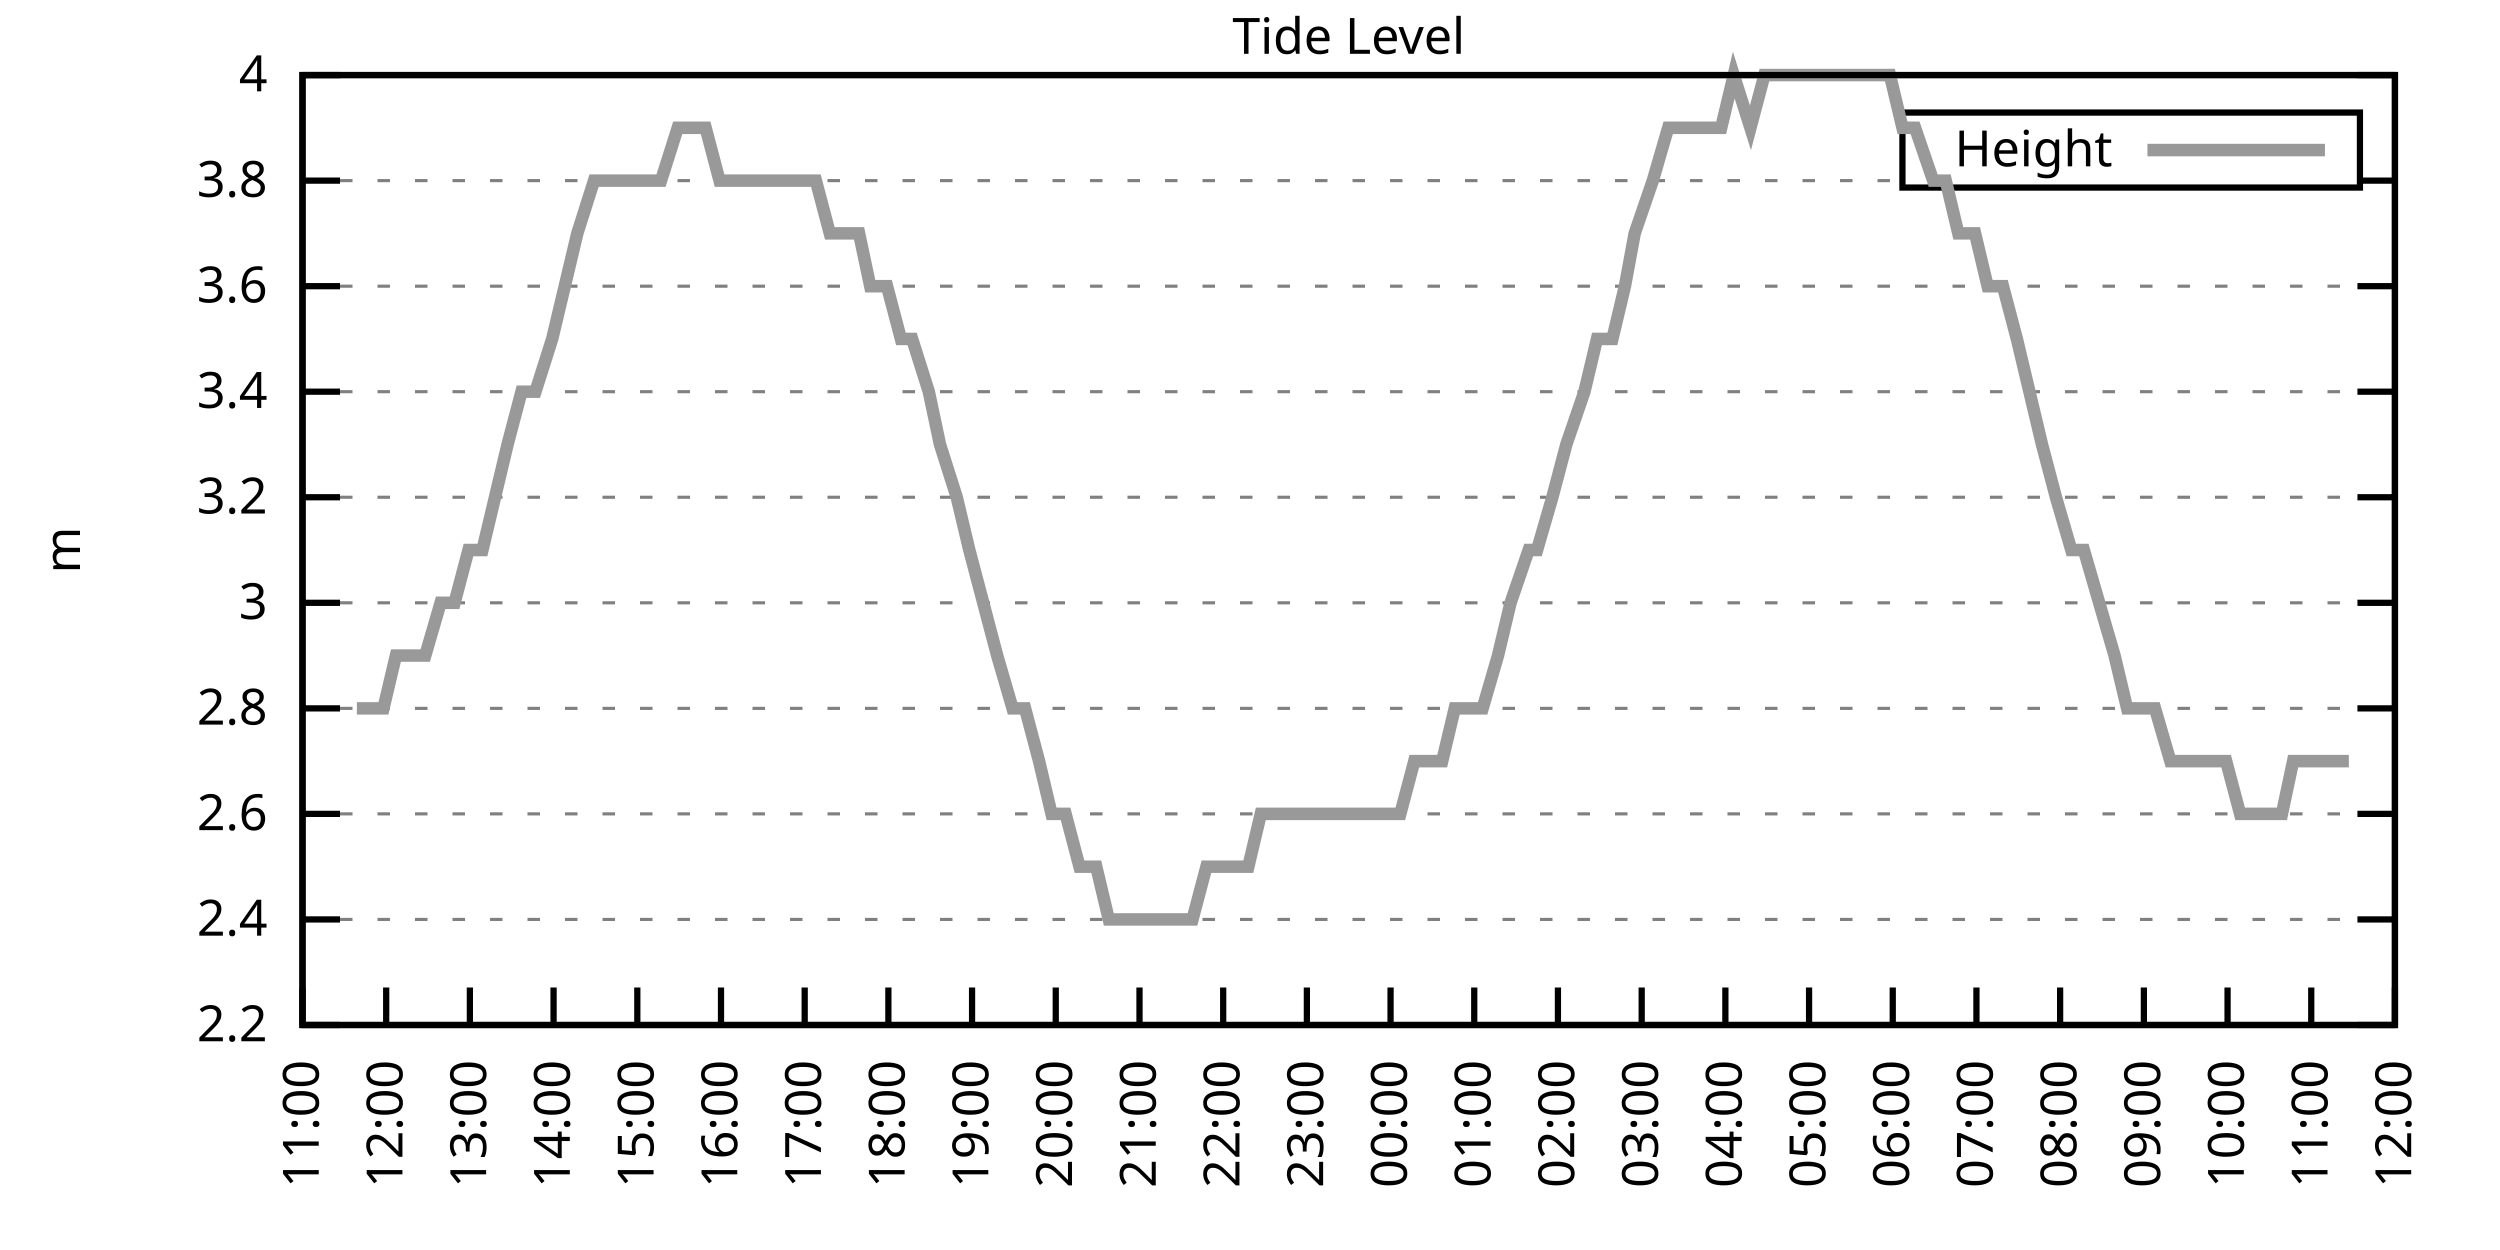
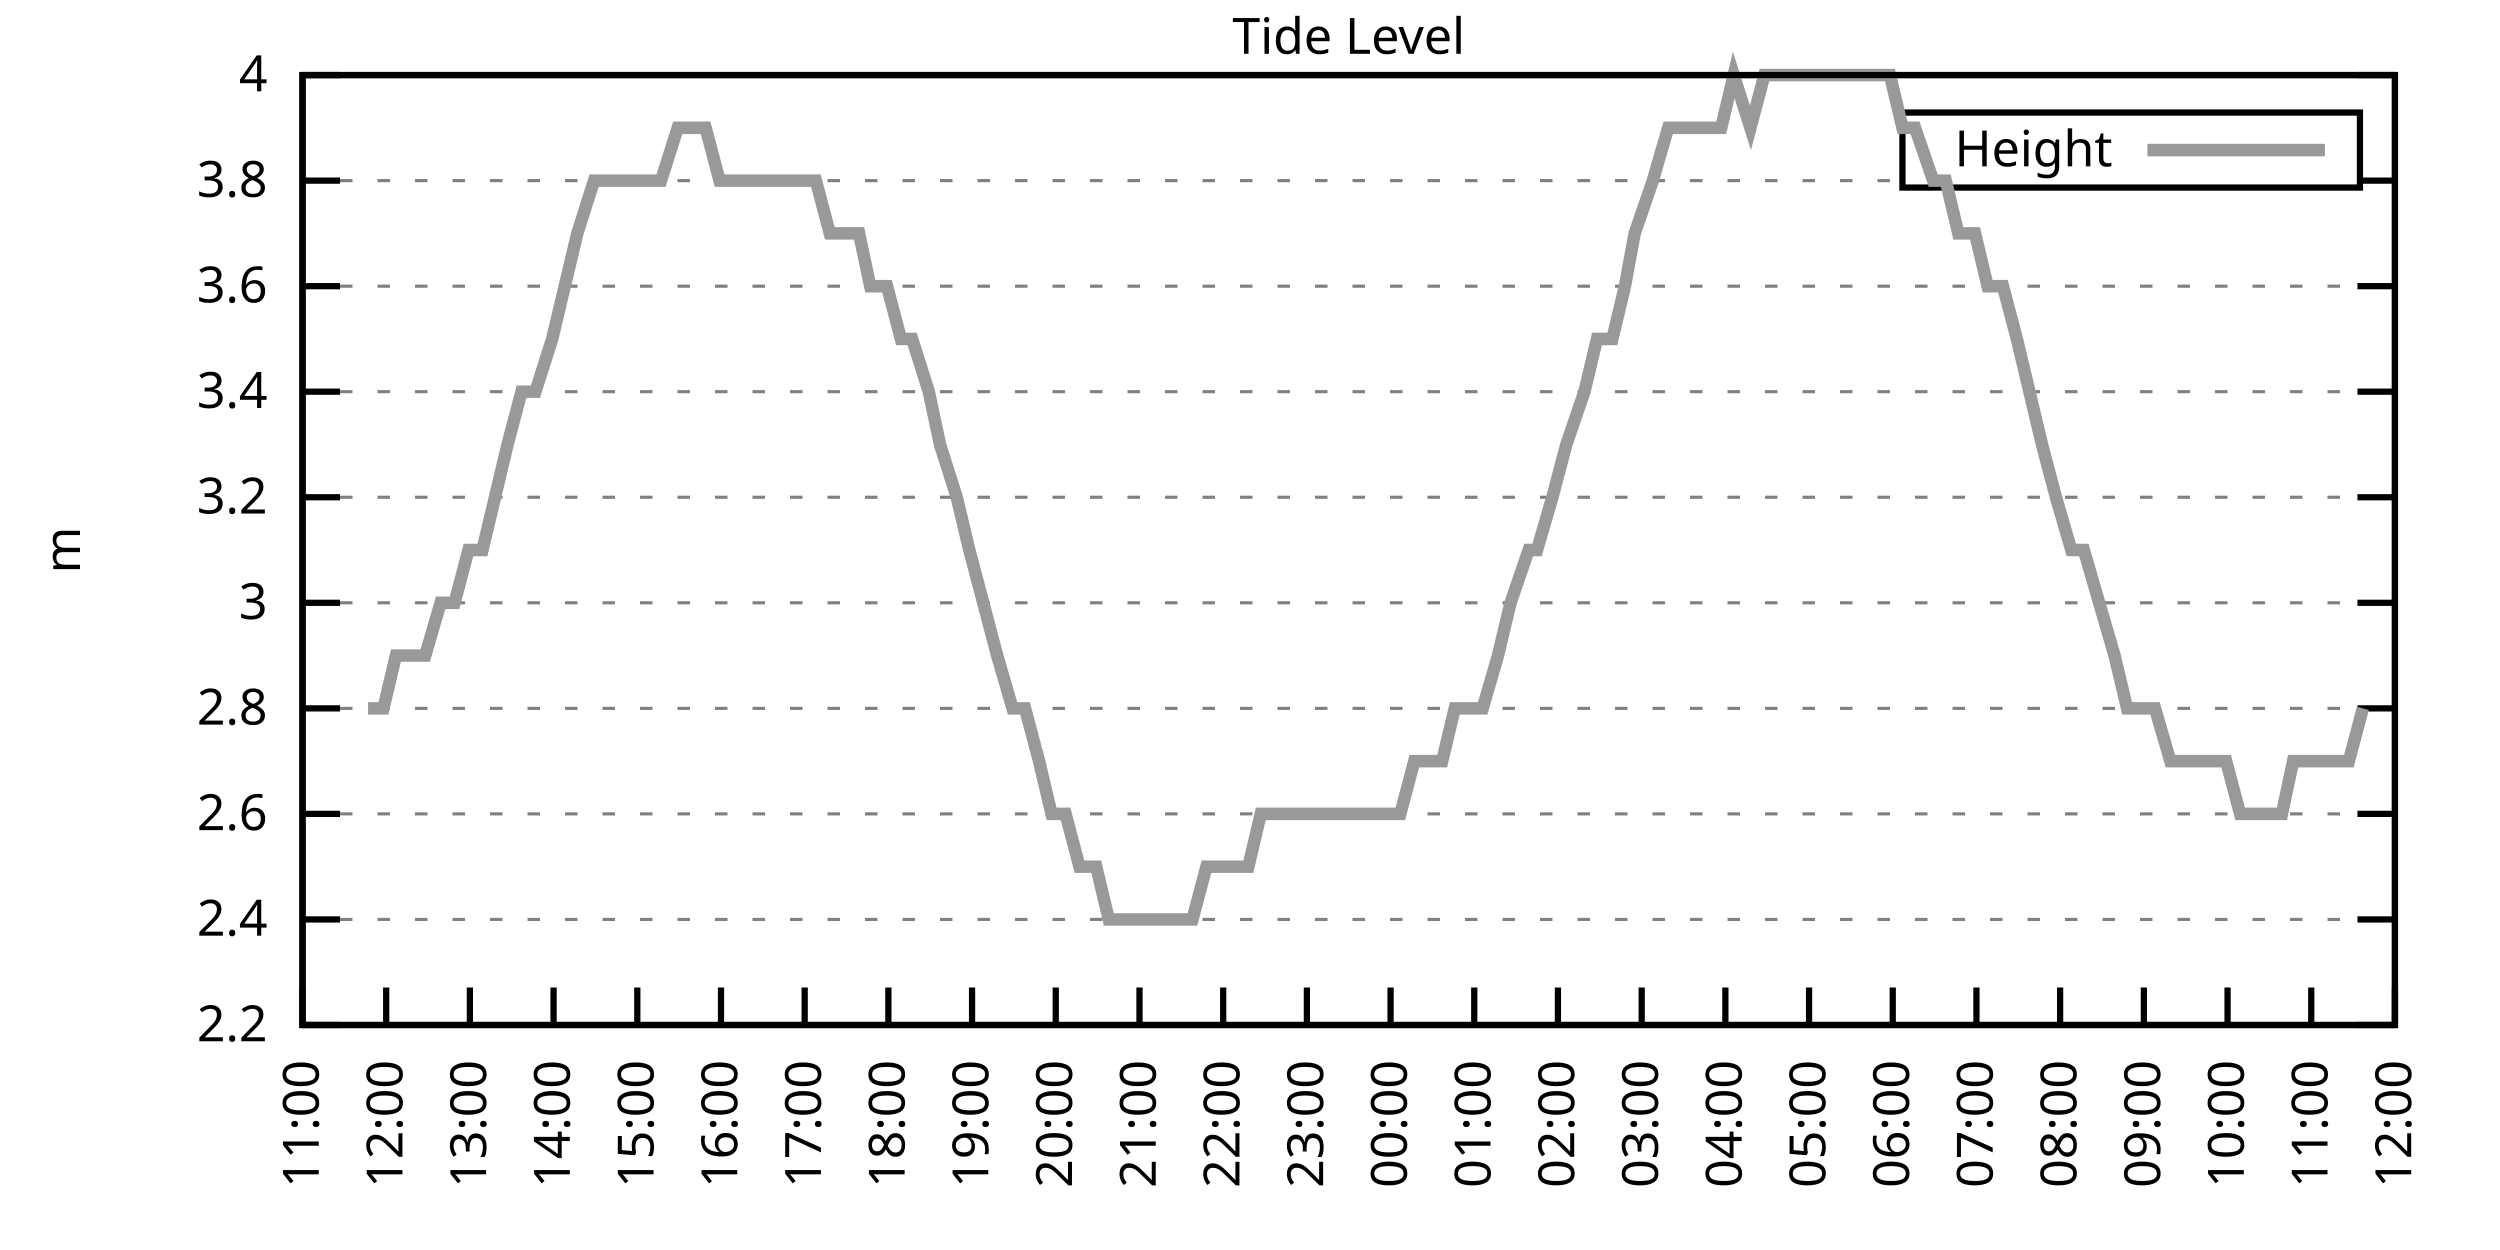
<svg xmlns="http://www.w3.org/2000/svg" xmlns:xlink="http://www.w3.org/1999/xlink" width="400" height="200" viewBox="0 0 400 200">
  <g id="gnuplot_canvas">
    <rect x="0" y="0" width="400" height="200" fill="none" />
    <defs>
      <circle id="gpDot" r="0.5" stroke-width="0.5" stroke="currentColor" />
      <path id="gpPt0" stroke-width="0.333" stroke="currentColor" d="M-1,0 h2 M0,-1 v2" />
      <path id="gpPt1" stroke-width="0.333" stroke="currentColor" d="M-1,-1 L1,1 M1,-1 L-1,1" />
      <path id="gpPt2" stroke-width="0.333" stroke="currentColor" d="M-1,0 L1,0 M0,-1 L0,1 M-1,-1 L1,1 M-1,1 L1,-1" />
      <rect id="gpPt3" stroke-width="0.333" stroke="currentColor" x="-1" y="-1" width="2" height="2" />
      <rect id="gpPt4" stroke-width="0.333" stroke="currentColor" fill="currentColor" x="-1" y="-1" width="2" height="2" />
      <circle id="gpPt5" stroke-width="0.333" stroke="currentColor" cx="0" cy="0" r="1" />
      <use xlink:href="#gpPt5" id="gpPt6" fill="currentColor" stroke="none" />
      <path id="gpPt7" stroke-width="0.333" stroke="currentColor" d="M0,-1.33 L-1.33,0.67 L1.33,0.67 z" />
      <use xlink:href="#gpPt7" id="gpPt8" fill="currentColor" stroke="none" />
      <use xlink:href="#gpPt7" id="gpPt9" stroke="currentColor" transform="rotate(180)" />
      <use xlink:href="#gpPt9" id="gpPt10" fill="currentColor" stroke="none" />
      <use xlink:href="#gpPt3" id="gpPt11" stroke="currentColor" transform="rotate(45)" />
      <use xlink:href="#gpPt11" id="gpPt12" fill="currentColor" stroke="none" />
      <path id="gpPt13" stroke-width="0.333" stroke="currentColor" d="M0,1.330 L1.265,0.411 L0.782,-1.067 L-0.782,-1.076 L-1.265,0.411 z" />
      <use xlink:href="#gpPt13" id="gpPt14" fill="currentColor" stroke="none" />
      <filter id="textbox" filterUnits="objectBoundingBox" x="0" y="0" height="1" width="1">
        <feFlood flood-color="white" flood-opacity="1" result="bgnd" />
        <feComposite in="SourceGraphic" in2="bgnd" operator="atop" />
      </filter>
      <filter id="greybox" filterUnits="objectBoundingBox" x="0" y="0" height="1" width="1">
        <feFlood flood-color="lightgrey" flood-opacity="1" result="grey" />
        <feComposite in="SourceGraphic" in2="grey" operator="atop" />
      </filter>
    </defs>
    <g fill="none" color="white" stroke="currentColor" stroke-width="1.00" stroke-linecap="butt" stroke-linejoin="miter">
</g>
    <g fill="none" color="black" stroke="currentColor" stroke-width="1.00" stroke-linecap="butt" stroke-linejoin="miter">
      <g stroke="none" shape-rendering="crispEdges">
        <polygon fill="rgb(255, 255, 255)" points="48.40,164.00 383.18,164.00 383.18,12.02 48.40,12.02 " />
      </g>
    </g>
    <g fill="none" color="black" stroke="currentColor" stroke-width="1.00" stroke-linecap="butt" stroke-linejoin="miter">
</g>
    <g fill="none" color="black" stroke="black" stroke-width="0.50" stroke-linecap="butt" stroke-linejoin="miter">
</g>
    <g fill="none" color="gray" stroke="currentColor" stroke-width="0.50" stroke-linecap="butt" stroke-linejoin="miter">
      <path stroke="gray" stroke-dasharray="2,4" class="gridline" d="M48.40,164.00 L383.19,164.00  " />
    </g>
    <g fill="none" color="gray" stroke="gray" stroke-width="1.00" stroke-linecap="butt" stroke-linejoin="miter">
</g>
    <g fill="none" color="black" stroke="currentColor" stroke-width="1.00" stroke-linecap="butt" stroke-linejoin="miter">
      <path stroke="black" d="M48.40,164.00 L54.40,164.00 M383.19,164.00 L377.19,164.00  " />
      <g transform="translate(42.80,166.60)" stroke="none" fill="black" font-family="Sans" font-size="8.00" text-anchor="end">
        <text>
          <tspan font-family="Sans"> 2.2</tspan>
        </text>
      </g>
    </g>
    <g fill="none" color="black" stroke="currentColor" stroke-width="1.00" stroke-linecap="butt" stroke-linejoin="miter">
</g>
    <g fill="none" color="black" stroke="black" stroke-width="0.50" stroke-linecap="butt" stroke-linejoin="miter">
</g>
    <g fill="none" color="gray" stroke="currentColor" stroke-width="0.50" stroke-linecap="butt" stroke-linejoin="miter">
      <path stroke="gray" stroke-dasharray="2,4" class="gridline" d="M48.40,147.11 L383.19,147.11  " />
    </g>
    <g fill="none" color="gray" stroke="gray" stroke-width="1.00" stroke-linecap="butt" stroke-linejoin="miter">
</g>
    <g fill="none" color="black" stroke="currentColor" stroke-width="1.00" stroke-linecap="butt" stroke-linejoin="miter">
      <path stroke="black" d="M48.40,147.11 L54.40,147.11 M383.19,147.11 L377.19,147.11  " />
      <g transform="translate(42.80,149.71)" stroke="none" fill="black" font-family="Sans" font-size="8.00" text-anchor="end">
        <text>
          <tspan font-family="Sans"> 2.4</tspan>
        </text>
      </g>
    </g>
    <g fill="none" color="black" stroke="currentColor" stroke-width="1.00" stroke-linecap="butt" stroke-linejoin="miter">
</g>
    <g fill="none" color="black" stroke="black" stroke-width="0.50" stroke-linecap="butt" stroke-linejoin="miter">
</g>
    <g fill="none" color="gray" stroke="currentColor" stroke-width="0.50" stroke-linecap="butt" stroke-linejoin="miter">
      <path stroke="gray" stroke-dasharray="2,4" class="gridline" d="M48.40,130.22 L383.19,130.22  " />
    </g>
    <g fill="none" color="gray" stroke="gray" stroke-width="1.00" stroke-linecap="butt" stroke-linejoin="miter">
</g>
    <g fill="none" color="black" stroke="currentColor" stroke-width="1.00" stroke-linecap="butt" stroke-linejoin="miter">
      <path stroke="black" d="M48.40,130.22 L54.40,130.22 M383.19,130.22 L377.19,130.22  " />
      <g transform="translate(42.80,132.82)" stroke="none" fill="black" font-family="Sans" font-size="8.00" text-anchor="end">
        <text>
          <tspan font-family="Sans"> 2.6</tspan>
        </text>
      </g>
    </g>
    <g fill="none" color="black" stroke="currentColor" stroke-width="1.00" stroke-linecap="butt" stroke-linejoin="miter">
</g>
    <g fill="none" color="black" stroke="black" stroke-width="0.50" stroke-linecap="butt" stroke-linejoin="miter">
</g>
    <g fill="none" color="gray" stroke="currentColor" stroke-width="0.50" stroke-linecap="butt" stroke-linejoin="miter">
      <path stroke="gray" stroke-dasharray="2,4" class="gridline" d="M48.40,113.34 L383.19,113.34  " />
    </g>
    <g fill="none" color="gray" stroke="gray" stroke-width="1.00" stroke-linecap="butt" stroke-linejoin="miter">
</g>
    <g fill="none" color="black" stroke="currentColor" stroke-width="1.00" stroke-linecap="butt" stroke-linejoin="miter">
      <path stroke="black" d="M48.40,113.34 L54.40,113.34 M383.19,113.34 L377.19,113.34  " />
      <g transform="translate(42.80,115.94)" stroke="none" fill="black" font-family="Sans" font-size="8.00" text-anchor="end">
        <text>
          <tspan font-family="Sans"> 2.8</tspan>
        </text>
      </g>
    </g>
    <g fill="none" color="black" stroke="currentColor" stroke-width="1.00" stroke-linecap="butt" stroke-linejoin="miter">
</g>
    <g fill="none" color="black" stroke="black" stroke-width="0.50" stroke-linecap="butt" stroke-linejoin="miter">
</g>
    <g fill="none" color="gray" stroke="currentColor" stroke-width="0.50" stroke-linecap="butt" stroke-linejoin="miter">
      <path stroke="gray" stroke-dasharray="2,4" class="gridline" d="M48.40,96.45 L383.19,96.45  " />
    </g>
    <g fill="none" color="gray" stroke="gray" stroke-width="1.00" stroke-linecap="butt" stroke-linejoin="miter">
</g>
    <g fill="none" color="black" stroke="currentColor" stroke-width="1.00" stroke-linecap="butt" stroke-linejoin="miter">
      <path stroke="black" d="M48.40,96.45 L54.40,96.45 M383.19,96.45 L377.19,96.45  " />
      <g transform="translate(42.80,99.05)" stroke="none" fill="black" font-family="Sans" font-size="8.00" text-anchor="end">
        <text>
          <tspan font-family="Sans"> 3</tspan>
        </text>
      </g>
    </g>
    <g fill="none" color="black" stroke="currentColor" stroke-width="1.00" stroke-linecap="butt" stroke-linejoin="miter">
</g>
    <g fill="none" color="black" stroke="black" stroke-width="0.50" stroke-linecap="butt" stroke-linejoin="miter">
</g>
    <g fill="none" color="gray" stroke="currentColor" stroke-width="0.50" stroke-linecap="butt" stroke-linejoin="miter">
      <path stroke="gray" stroke-dasharray="2,4" class="gridline" d="M48.40,79.56 L383.19,79.56  " />
    </g>
    <g fill="none" color="gray" stroke="gray" stroke-width="1.00" stroke-linecap="butt" stroke-linejoin="miter">
</g>
    <g fill="none" color="black" stroke="currentColor" stroke-width="1.00" stroke-linecap="butt" stroke-linejoin="miter">
      <path stroke="black" d="M48.40,79.56 L54.40,79.56 M383.19,79.56 L377.19,79.56  " />
      <g transform="translate(42.80,82.16)" stroke="none" fill="black" font-family="Sans" font-size="8.00" text-anchor="end">
        <text>
          <tspan font-family="Sans"> 3.2</tspan>
        </text>
      </g>
    </g>
    <g fill="none" color="black" stroke="currentColor" stroke-width="1.00" stroke-linecap="butt" stroke-linejoin="miter">
</g>
    <g fill="none" color="black" stroke="black" stroke-width="0.50" stroke-linecap="butt" stroke-linejoin="miter">
</g>
    <g fill="none" color="gray" stroke="currentColor" stroke-width="0.50" stroke-linecap="butt" stroke-linejoin="miter">
      <path stroke="gray" stroke-dasharray="2,4" class="gridline" d="M48.40,62.67 L383.19,62.67  " />
    </g>
    <g fill="none" color="gray" stroke="gray" stroke-width="1.00" stroke-linecap="butt" stroke-linejoin="miter">
</g>
    <g fill="none" color="black" stroke="currentColor" stroke-width="1.00" stroke-linecap="butt" stroke-linejoin="miter">
      <path stroke="black" d="M48.40,62.67 L54.40,62.67 M383.19,62.67 L377.19,62.67  " />
      <g transform="translate(42.80,65.27)" stroke="none" fill="black" font-family="Sans" font-size="8.00" text-anchor="end">
        <text>
          <tspan font-family="Sans"> 3.4</tspan>
        </text>
      </g>
    </g>
    <g fill="none" color="black" stroke="currentColor" stroke-width="1.00" stroke-linecap="butt" stroke-linejoin="miter">
</g>
    <g fill="none" color="black" stroke="black" stroke-width="0.50" stroke-linecap="butt" stroke-linejoin="miter">
</g>
    <g fill="none" color="gray" stroke="currentColor" stroke-width="0.50" stroke-linecap="butt" stroke-linejoin="miter">
      <path stroke="gray" stroke-dasharray="2,4" class="gridline" d="M48.40,45.79 L383.19,45.79  " />
    </g>
    <g fill="none" color="gray" stroke="gray" stroke-width="1.00" stroke-linecap="butt" stroke-linejoin="miter">
</g>
    <g fill="none" color="black" stroke="currentColor" stroke-width="1.00" stroke-linecap="butt" stroke-linejoin="miter">
      <path stroke="black" d="M48.40,45.79 L54.40,45.79 M383.19,45.79 L377.19,45.79  " />
      <g transform="translate(42.80,48.39)" stroke="none" fill="black" font-family="Sans" font-size="8.00" text-anchor="end">
        <text>
          <tspan font-family="Sans"> 3.6</tspan>
        </text>
      </g>
    </g>
    <g fill="none" color="black" stroke="currentColor" stroke-width="1.00" stroke-linecap="butt" stroke-linejoin="miter">
</g>
    <g fill="none" color="black" stroke="black" stroke-width="0.50" stroke-linecap="butt" stroke-linejoin="miter">
</g>
    <g fill="none" color="gray" stroke="currentColor" stroke-width="0.50" stroke-linecap="butt" stroke-linejoin="miter">
      <path stroke="gray" stroke-dasharray="2,4" class="gridline" d="M48.40,28.90 L304.39,28.90 M377.59,28.90 L383.19,28.90  " />
    </g>
    <g fill="none" color="gray" stroke="gray" stroke-width="1.00" stroke-linecap="butt" stroke-linejoin="miter">
</g>
    <g fill="none" color="black" stroke="currentColor" stroke-width="1.00" stroke-linecap="butt" stroke-linejoin="miter">
      <path stroke="black" d="M48.40,28.90 L54.40,28.90 M383.19,28.90 L377.19,28.90  " />
      <g transform="translate(42.80,31.50)" stroke="none" fill="black" font-family="Sans" font-size="8.00" text-anchor="end">
        <text>
          <tspan font-family="Sans"> 3.8</tspan>
        </text>
      </g>
    </g>
    <g fill="none" color="black" stroke="currentColor" stroke-width="1.00" stroke-linecap="butt" stroke-linejoin="miter">
</g>
    <g fill="none" color="black" stroke="black" stroke-width="0.50" stroke-linecap="butt" stroke-linejoin="miter">
</g>
    <g fill="none" color="gray" stroke="currentColor" stroke-width="0.50" stroke-linecap="butt" stroke-linejoin="miter">
      <path stroke="gray" stroke-dasharray="2,4" class="gridline" d="M48.40,12.01 L383.19,12.01  " />
    </g>
    <g fill="none" color="gray" stroke="gray" stroke-width="1.00" stroke-linecap="butt" stroke-linejoin="miter">
</g>
    <g fill="none" color="black" stroke="currentColor" stroke-width="1.00" stroke-linecap="butt" stroke-linejoin="miter">
      <path stroke="black" d="M48.40,12.01 L54.40,12.01 M383.19,12.01 L377.19,12.01  " />
      <g transform="translate(42.80,14.61)" stroke="none" fill="black" font-family="Sans" font-size="8.00" text-anchor="end">
        <text>
          <tspan font-family="Sans"> 4</tspan>
        </text>
      </g>
    </g>
    <g fill="none" color="black" stroke="currentColor" stroke-width="1.00" stroke-linecap="butt" stroke-linejoin="miter">
      <path stroke="black" d="M48.40,164.00 L48.40,158.00  " />
      <g transform="translate(51.00,169.60) rotate(270.00)" stroke="none" fill="black" font-family="Sans" font-size="8.00" text-anchor="end">
        <text>
          <tspan font-family="Sans">11:00</tspan>
        </text>
      </g>
    </g>
    <g fill="none" color="black" stroke="currentColor" stroke-width="1.00" stroke-linecap="butt" stroke-linejoin="miter">
      <path stroke="black" d="M61.79,164.00 L61.79,158.00  " />
      <g transform="translate(64.39,169.60) rotate(270.00)" stroke="none" fill="black" font-family="Sans" font-size="8.00" text-anchor="end">
        <text>
          <tspan font-family="Sans">12:00</tspan>
        </text>
      </g>
    </g>
    <g fill="none" color="black" stroke="currentColor" stroke-width="1.00" stroke-linecap="butt" stroke-linejoin="miter">
      <path stroke="black" d="M75.18,164.00 L75.18,158.00  " />
      <g transform="translate(77.78,169.60) rotate(270.00)" stroke="none" fill="black" font-family="Sans" font-size="8.00" text-anchor="end">
        <text>
          <tspan font-family="Sans">13:00</tspan>
        </text>
      </g>
    </g>
    <g fill="none" color="black" stroke="currentColor" stroke-width="1.00" stroke-linecap="butt" stroke-linejoin="miter">
      <path stroke="black" d="M88.57,164.00 L88.57,158.00  " />
      <g transform="translate(91.17,169.60) rotate(270.00)" stroke="none" fill="black" font-family="Sans" font-size="8.00" text-anchor="end">
        <text>
          <tspan font-family="Sans">14:00</tspan>
        </text>
      </g>
    </g>
    <g fill="none" color="black" stroke="currentColor" stroke-width="1.00" stroke-linecap="butt" stroke-linejoin="miter">
      <path stroke="black" d="M101.97,164.00 L101.97,158.00  " />
      <g transform="translate(104.57,169.60) rotate(270.00)" stroke="none" fill="black" font-family="Sans" font-size="8.00" text-anchor="end">
        <text>
          <tspan font-family="Sans">15:00</tspan>
        </text>
      </g>
    </g>
    <g fill="none" color="black" stroke="currentColor" stroke-width="1.00" stroke-linecap="butt" stroke-linejoin="miter">
      <path stroke="black" d="M115.36,164.00 L115.36,158.00  " />
      <g transform="translate(117.96,169.60) rotate(270.00)" stroke="none" fill="black" font-family="Sans" font-size="8.00" text-anchor="end">
        <text>
          <tspan font-family="Sans">16:00</tspan>
        </text>
      </g>
    </g>
    <g fill="none" color="black" stroke="currentColor" stroke-width="1.00" stroke-linecap="butt" stroke-linejoin="miter">
      <path stroke="black" d="M128.75,164.00 L128.75,158.00  " />
      <g transform="translate(131.35,169.60) rotate(270.00)" stroke="none" fill="black" font-family="Sans" font-size="8.00" text-anchor="end">
        <text>
          <tspan font-family="Sans">17:00</tspan>
        </text>
      </g>
    </g>
    <g fill="none" color="black" stroke="currentColor" stroke-width="1.00" stroke-linecap="butt" stroke-linejoin="miter">
      <path stroke="black" d="M142.14,164.00 L142.14,158.00  " />
      <g transform="translate(144.74,169.60) rotate(270.00)" stroke="none" fill="black" font-family="Sans" font-size="8.00" text-anchor="end">
        <text>
          <tspan font-family="Sans">18:00</tspan>
        </text>
      </g>
    </g>
    <g fill="none" color="black" stroke="currentColor" stroke-width="1.00" stroke-linecap="butt" stroke-linejoin="miter">
      <path stroke="black" d="M155.53,164.00 L155.53,158.00  " />
      <g transform="translate(158.13,169.60) rotate(270.00)" stroke="none" fill="black" font-family="Sans" font-size="8.00" text-anchor="end">
        <text>
          <tspan font-family="Sans">19:00</tspan>
        </text>
      </g>
    </g>
    <g fill="none" color="black" stroke="currentColor" stroke-width="1.00" stroke-linecap="butt" stroke-linejoin="miter">
      <path stroke="black" d="M168.92,164.00 L168.92,158.00  " />
      <g transform="translate(171.52,169.60) rotate(270.00)" stroke="none" fill="black" font-family="Sans" font-size="8.00" text-anchor="end">
        <text>
          <tspan font-family="Sans">20:00</tspan>
        </text>
      </g>
    </g>
    <g fill="none" color="black" stroke="currentColor" stroke-width="1.00" stroke-linecap="butt" stroke-linejoin="miter">
      <path stroke="black" d="M182.32,164.00 L182.32,158.00  " />
      <g transform="translate(184.92,169.60) rotate(270.00)" stroke="none" fill="black" font-family="Sans" font-size="8.00" text-anchor="end">
        <text>
          <tspan font-family="Sans">21:00</tspan>
        </text>
      </g>
    </g>
    <g fill="none" color="black" stroke="currentColor" stroke-width="1.00" stroke-linecap="butt" stroke-linejoin="miter">
      <path stroke="black" d="M195.71,164.00 L195.71,158.00  " />
      <g transform="translate(198.31,169.60) rotate(270.00)" stroke="none" fill="black" font-family="Sans" font-size="8.00" text-anchor="end">
        <text>
          <tspan font-family="Sans">22:00</tspan>
        </text>
      </g>
    </g>
    <g fill="none" color="black" stroke="currentColor" stroke-width="1.00" stroke-linecap="butt" stroke-linejoin="miter">
      <path stroke="black" d="M209.10,164.00 L209.10,158.00  " />
      <g transform="translate(211.70,169.60) rotate(270.00)" stroke="none" fill="black" font-family="Sans" font-size="8.00" text-anchor="end">
        <text>
          <tspan font-family="Sans">23:00</tspan>
        </text>
      </g>
    </g>
    <g fill="none" color="black" stroke="currentColor" stroke-width="1.00" stroke-linecap="butt" stroke-linejoin="miter">
      <path stroke="black" d="M222.49,164.00 L222.49,158.00  " />
      <g transform="translate(225.09,169.60) rotate(270.00)" stroke="none" fill="black" font-family="Sans" font-size="8.00" text-anchor="end">
        <text>
          <tspan font-family="Sans">00:00</tspan>
        </text>
      </g>
    </g>
    <g fill="none" color="black" stroke="currentColor" stroke-width="1.00" stroke-linecap="butt" stroke-linejoin="miter">
      <path stroke="black" d="M235.88,164.00 L235.88,158.00  " />
      <g transform="translate(238.48,169.60) rotate(270.00)" stroke="none" fill="black" font-family="Sans" font-size="8.00" text-anchor="end">
        <text>
          <tspan font-family="Sans">01:00</tspan>
        </text>
      </g>
    </g>
    <g fill="none" color="black" stroke="currentColor" stroke-width="1.00" stroke-linecap="butt" stroke-linejoin="miter">
      <path stroke="black" d="M249.27,164.00 L249.27,158.00  " />
      <g transform="translate(251.87,169.60) rotate(270.00)" stroke="none" fill="black" font-family="Sans" font-size="8.00" text-anchor="end">
        <text>
          <tspan font-family="Sans">02:00</tspan>
        </text>
      </g>
    </g>
    <g fill="none" color="black" stroke="currentColor" stroke-width="1.00" stroke-linecap="butt" stroke-linejoin="miter">
      <path stroke="black" d="M262.67,164.00 L262.67,158.00  " />
      <g transform="translate(265.27,169.60) rotate(270.00)" stroke="none" fill="black" font-family="Sans" font-size="8.00" text-anchor="end">
        <text>
          <tspan font-family="Sans">03:00</tspan>
        </text>
      </g>
    </g>
    <g fill="none" color="black" stroke="currentColor" stroke-width="1.00" stroke-linecap="butt" stroke-linejoin="miter">
      <path stroke="black" d="M276.06,164.00 L276.06,158.00  " />
      <g transform="translate(278.66,169.60) rotate(270.00)" stroke="none" fill="black" font-family="Sans" font-size="8.00" text-anchor="end">
        <text>
          <tspan font-family="Sans">04:00</tspan>
        </text>
      </g>
    </g>
    <g fill="none" color="black" stroke="currentColor" stroke-width="1.00" stroke-linecap="butt" stroke-linejoin="miter">
      <path stroke="black" d="M289.45,164.00 L289.45,158.00  " />
      <g transform="translate(292.05,169.60) rotate(270.00)" stroke="none" fill="black" font-family="Sans" font-size="8.00" text-anchor="end">
        <text>
          <tspan font-family="Sans">05:00</tspan>
        </text>
      </g>
    </g>
    <g fill="none" color="black" stroke="currentColor" stroke-width="1.00" stroke-linecap="butt" stroke-linejoin="miter">
      <path stroke="black" d="M302.84,164.00 L302.84,158.00  " />
      <g transform="translate(305.44,169.60) rotate(270.00)" stroke="none" fill="black" font-family="Sans" font-size="8.00" text-anchor="end">
        <text>
          <tspan font-family="Sans">06:00</tspan>
        </text>
      </g>
    </g>
    <g fill="none" color="black" stroke="currentColor" stroke-width="1.00" stroke-linecap="butt" stroke-linejoin="miter">
      <path stroke="black" d="M316.23,164.00 L316.23,158.00  " />
      <g transform="translate(318.83,169.60) rotate(270.00)" stroke="none" fill="black" font-family="Sans" font-size="8.00" text-anchor="end">
        <text>
          <tspan font-family="Sans">07:00</tspan>
        </text>
      </g>
    </g>
    <g fill="none" color="black" stroke="currentColor" stroke-width="1.00" stroke-linecap="butt" stroke-linejoin="miter">
      <path stroke="black" d="M329.62,164.00 L329.62,158.00  " />
      <g transform="translate(332.22,169.60) rotate(270.00)" stroke="none" fill="black" font-family="Sans" font-size="8.00" text-anchor="end">
        <text>
          <tspan font-family="Sans">08:00</tspan>
        </text>
      </g>
    </g>
    <g fill="none" color="black" stroke="currentColor" stroke-width="1.00" stroke-linecap="butt" stroke-linejoin="miter">
      <path stroke="black" d="M343.02,164.00 L343.02,158.00  " />
      <g transform="translate(345.62,169.60) rotate(270.00)" stroke="none" fill="black" font-family="Sans" font-size="8.00" text-anchor="end">
        <text>
          <tspan font-family="Sans">09:00</tspan>
        </text>
      </g>
    </g>
    <g fill="none" color="black" stroke="currentColor" stroke-width="1.00" stroke-linecap="butt" stroke-linejoin="miter">
      <path stroke="black" d="M356.41,164.00 L356.41,158.00  " />
      <g transform="translate(359.01,169.60) rotate(270.00)" stroke="none" fill="black" font-family="Sans" font-size="8.00" text-anchor="end">
        <text>
          <tspan font-family="Sans">10:00</tspan>
        </text>
      </g>
    </g>
    <g fill="none" color="black" stroke="currentColor" stroke-width="1.00" stroke-linecap="butt" stroke-linejoin="miter">
      <path stroke="black" d="M369.80,164.00 L369.80,158.00  " />
      <g transform="translate(372.40,169.60) rotate(270.00)" stroke="none" fill="black" font-family="Sans" font-size="8.00" text-anchor="end">
        <text>
          <tspan font-family="Sans">11:00</tspan>
        </text>
      </g>
    </g>
    <g fill="none" color="black" stroke="currentColor" stroke-width="1.00" stroke-linecap="butt" stroke-linejoin="miter">
      <path stroke="black" d="M383.19,164.00 L383.19,158.00  " />
      <g transform="translate(385.79,169.60) rotate(270.00)" stroke="none" fill="black" font-family="Sans" font-size="8.00" text-anchor="end">
        <text>
          <tspan font-family="Sans">12:00</tspan>
        </text>
      </g>
    </g>
    <g fill="none" color="black" stroke="currentColor" stroke-width="1.00" stroke-linecap="butt" stroke-linejoin="miter">
</g>
    <g fill="none" color="black" stroke="currentColor" stroke-width="1.00" stroke-linecap="butt" stroke-linejoin="miter">
      <path stroke="black" d="M48.40,12.01 L48.40,164.00 L383.19,164.00 L383.19,12.01 L48.40,12.01 Z  " />
    </g>
    <g fill="none" color="black" stroke="currentColor" stroke-width="1.00" stroke-linecap="butt" stroke-linejoin="miter">
</g>
    <g fill="none" color="black" stroke="currentColor" stroke-width="1.00" stroke-linecap="butt" stroke-linejoin="miter">
      <path stroke="black" d="M304.39,30.01 L304.39,18.01 L377.59,18.01 L377.59,30.01 L304.39,30.01 Z  " />
    </g>
    <g id="Tide_level_plot_1">
      <g fill="none" color="white" stroke="black" stroke-width="2.00" stroke-linecap="butt" stroke-linejoin="miter">
</g>
      <g fill="none" color="black" stroke="currentColor" stroke-width="2.00" stroke-linecap="butt" stroke-linejoin="miter">
        <g transform="translate(337.99,26.61)" stroke="none" fill="black" font-family="Sans" font-size="8.00" text-anchor="end">
          <text>
            <tspan font-family="Sans">Height</tspan>
          </text>
        </g>
      </g>
      <g fill="none" color="black" stroke="currentColor" stroke-width="2.00" stroke-linecap="butt" stroke-linejoin="miter">
-         <path stroke="rgb(153, 153, 153)" d="M343.59,24.01 L371.99,24.01 M57.10,113.34 L58.89,113.34 L61.35,113.34 L63.35,104.89 L65.81,104.89 L68.04,104.89   L70.50,96.45 L72.73,96.45 L74.96,88.00 L77.19,88.00 L79.20,79.56 L81.21,71.12 L83.44,62.67 L85.67,62.67   L88.35,54.23 L90.36,45.79 L92.37,37.34 L95.05,28.90 L97.28,28.90 L99.29,28.90 L101.74,28.90 L103.75,28.90   L105.76,28.90 L108.44,20.45 L110.45,20.45 L112.90,20.45 L115.13,28.90 L116.92,28.90 L119.60,28.90 L121.38,28.90   L124.06,28.90 L126.29,28.90 L128.53,28.90 L130.54,28.90 L132.77,37.34 L135.00,37.34 L137.45,37.34 L139.24,45.79   L141.92,45.79 L144.15,54.23 L145.94,54.23 L148.61,62.67 L150.40,71.12 L153.08,79.56 L155.09,88.00 L157.32,96.45   L159.55,104.89 L162.01,113.34 L164.01,113.34 L166.25,121.78 L168.25,130.22 L170.49,130.22 L172.72,138.67 L175.40,138.67   L177.41,147.11 L179.64,147.11 L182.09,147.11 L184.10,147.11 L186.33,147.11 L188.34,147.11 L190.80,147.11 L193.03,138.67   L195.48,138.67 L197.72,138.67 L199.73,138.67 L201.73,130.22 L204.41,130.22 L206.42,130.22 L208.65,130.22 L210.66,130.22   L213.34,130.22 L215.57,130.22 L217.58,130.22 L219.81,130.22 L221.82,130.22 L224.05,130.22 L226.29,121.78 L228.29,121.78   L230.75,121.78 L232.76,113.34 L234.99,113.34 L237.22,113.34 L239.68,104.89 L241.69,96.45 L244.59,88.00 L245.93,88.00   L248.38,79.56 L250.61,71.12 L253.51,62.67 L255.52,54.23 L257.98,54.23 L259.99,45.79 L261.55,37.34 L264.45,28.90   L266.91,20.45 L268.69,20.45 L270.92,20.45 L273.38,20.45 L275.39,20.45 L277.40,12.01 L280.07,20.45 L282.31,12.01   L284.32,12.01 L286.99,12.01 L289.23,12.01 L291.23,12.01 L293.69,12.01 L295.92,12.01 L297.93,12.01 L300.39,12.01   L302.39,12.01 L304.40,20.45 L306.41,20.45 L309.31,28.90 L311.32,28.90 L313.33,37.34 L316.01,37.34 L318.02,45.79   L320.47,45.79 L322.70,54.23 L324.71,62.67 L326.72,71.12 L328.95,79.56 L331.41,88.00 L333.42,88.00 L335.87,96.45   L338.33,104.89 L340.34,113.34 L342.57,113.34 L344.80,113.34 L347.26,121.78 L349.49,121.78 L351.72,121.78 L353.95,121.78   L356.18,121.78 L358.42,130.22 L360.20,130.22 L362.66,130.22 L365.11,130.22 L366.90,121.78 L369.35,121.78 L371.58,121.78   L374.04,121.78 L375.82,121.78  " />
+         <path stroke="rgb(153, 153, 153)" d="M343.59,24.01 L371.99,24.01 M58.89,113.34 L61.35,113.34 L63.35,104.89 L65.81,104.89 L68.04,104.89 L70.50,96.45   L72.73,96.45 L74.96,88.00 L77.19,88.00 L79.20,79.56 L81.21,71.12 L83.44,62.67 L85.67,62.67 L88.35,54.23   L90.36,45.79 L92.37,37.34 L95.05,28.90 L97.28,28.90 L99.29,28.90 L101.74,28.90 L103.75,28.90 L105.76,28.90   L108.44,20.45 L110.45,20.45 L112.90,20.45 L115.13,28.90 L116.92,28.90 L119.60,28.90 L121.38,28.90 L124.06,28.90   L126.29,28.90 L128.53,28.90 L130.54,28.90 L132.77,37.34 L135.00,37.34 L137.45,37.34 L139.24,45.79 L141.92,45.79   L144.15,54.23 L145.94,54.23 L148.61,62.67 L150.40,71.12 L153.08,79.56 L155.09,88.00 L157.32,96.45 L159.55,104.89   L162.01,113.34 L164.01,113.34 L166.25,121.78 L168.25,130.22 L170.49,130.22 L172.72,138.67 L175.40,138.67 L177.41,147.11   L179.64,147.11 L182.09,147.11 L184.10,147.11 L186.33,147.11 L188.34,147.11 L190.80,147.11 L193.03,138.67 L195.48,138.67   L197.72,138.67 L199.73,138.67 L201.73,130.22 L204.41,130.22 L206.42,130.22 L208.65,130.22 L210.66,130.22 L213.34,130.22   L215.57,130.22 L217.58,130.22 L219.81,130.22 L221.82,130.22 L224.05,130.22 L226.29,121.78 L228.29,121.78 L230.75,121.78   L232.76,113.34 L234.99,113.34 L237.22,113.34 L239.68,104.89 L241.69,96.45 L244.59,88.00 L245.93,88.00 L248.38,79.56   L250.61,71.12 L253.51,62.67 L255.52,54.23 L257.98,54.23 L259.99,45.79 L261.55,37.34 L264.45,28.90 L266.91,20.45   L268.69,20.45 L270.92,20.45 L273.38,20.45 L275.39,20.45 L277.40,12.01 L280.07,20.45 L282.31,12.01 L284.32,12.01   L286.99,12.01 L289.23,12.01 L291.23,12.01 L293.69,12.01 L295.92,12.01 L297.93,12.01 L300.39,12.01 L302.39,12.01   L304.40,20.45 L306.41,20.45 L309.31,28.90 L311.32,28.90 L313.33,37.34 L316.01,37.34 L318.02,45.79 L320.47,45.79   L322.70,54.23 L324.71,62.67 L326.72,71.12 L328.95,79.56 L331.41,88.00 L333.42,88.00 L335.87,96.45 L338.33,104.89   L340.34,113.34 L342.57,113.34 L344.80,113.34 L347.26,121.78 L349.49,121.78 L351.72,121.78 L353.95,121.78 L356.18,121.78   L358.42,130.22 L360.20,130.22 L362.66,130.22 L365.11,130.22 L366.90,121.78 L369.35,121.78 L371.58,121.78 L374.04,121.78   L375.82,121.78 L378.06,113.34  " />
      </g>
    </g>
    <g fill="none" color="black" stroke="currentColor" stroke-width="2.00" stroke-linecap="butt" stroke-linejoin="miter">
</g>
    <g fill="none" color="black" stroke="black" stroke-width="1.00" stroke-linecap="butt" stroke-linejoin="miter">
</g>
    <g fill="none" color="black" stroke="currentColor" stroke-width="1.00" stroke-linecap="butt" stroke-linejoin="miter">
      <path stroke="black" d="M48.40,12.01 L48.40,164.00 L383.19,164.00 L383.19,12.01 L48.40,12.01 Z  " />
      <g transform="translate(12.80,88.01) rotate(270.00)" stroke="none" fill="black" font-family="Sans" font-size="8.00" text-anchor="middle">
        <text>
          <tspan font-family="Sans">m</tspan>
        </text>
      </g>
    </g>
    <g fill="none" color="black" stroke="currentColor" stroke-width="1.00" stroke-linecap="butt" stroke-linejoin="miter">
</g>
    <g fill="none" color="black" stroke="currentColor" stroke-width="1.00" stroke-linecap="butt" stroke-linejoin="miter">
      <g transform="translate(215.79,8.61)" stroke="none" fill="black" font-family="Sans" font-size="8.00" text-anchor="middle">
        <text>
          <tspan font-family="Sans">Tide Level</tspan>
        </text>
      </g>
    </g>
    <g fill="none" color="black" stroke="currentColor" stroke-width="1.00" stroke-linecap="butt" stroke-linejoin="miter">
</g>
  </g>
</svg>
